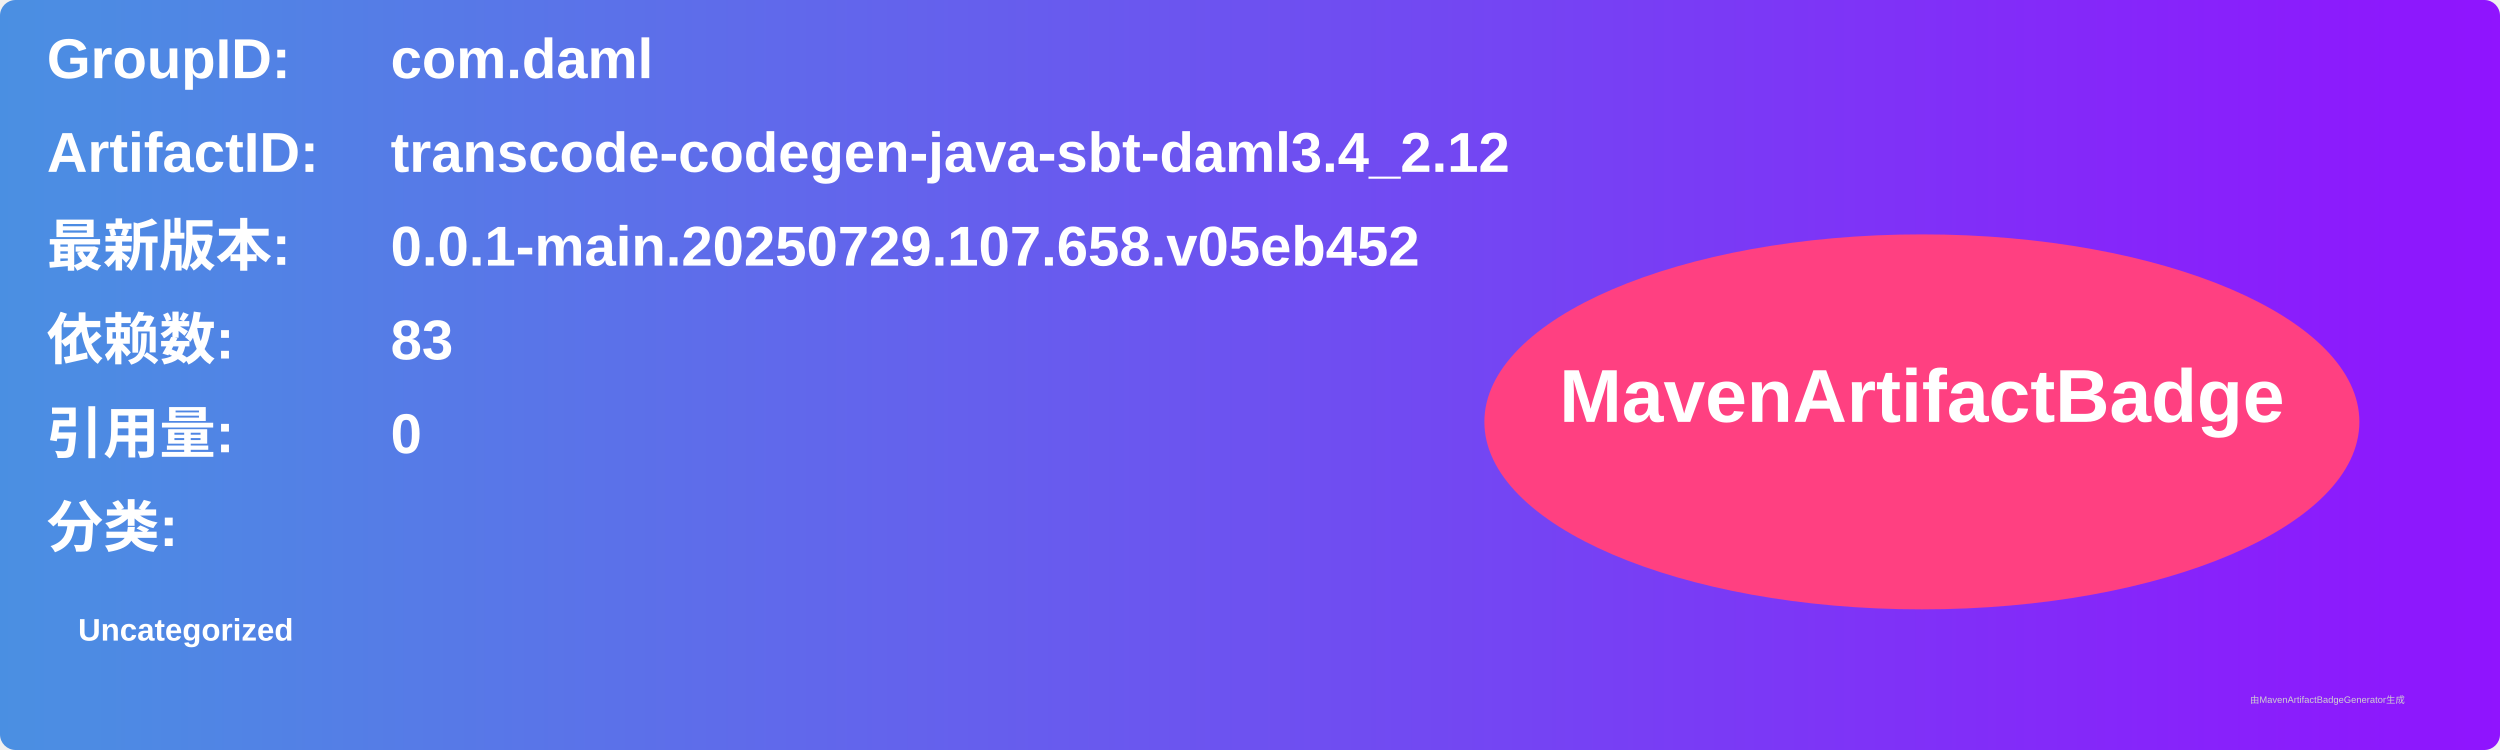
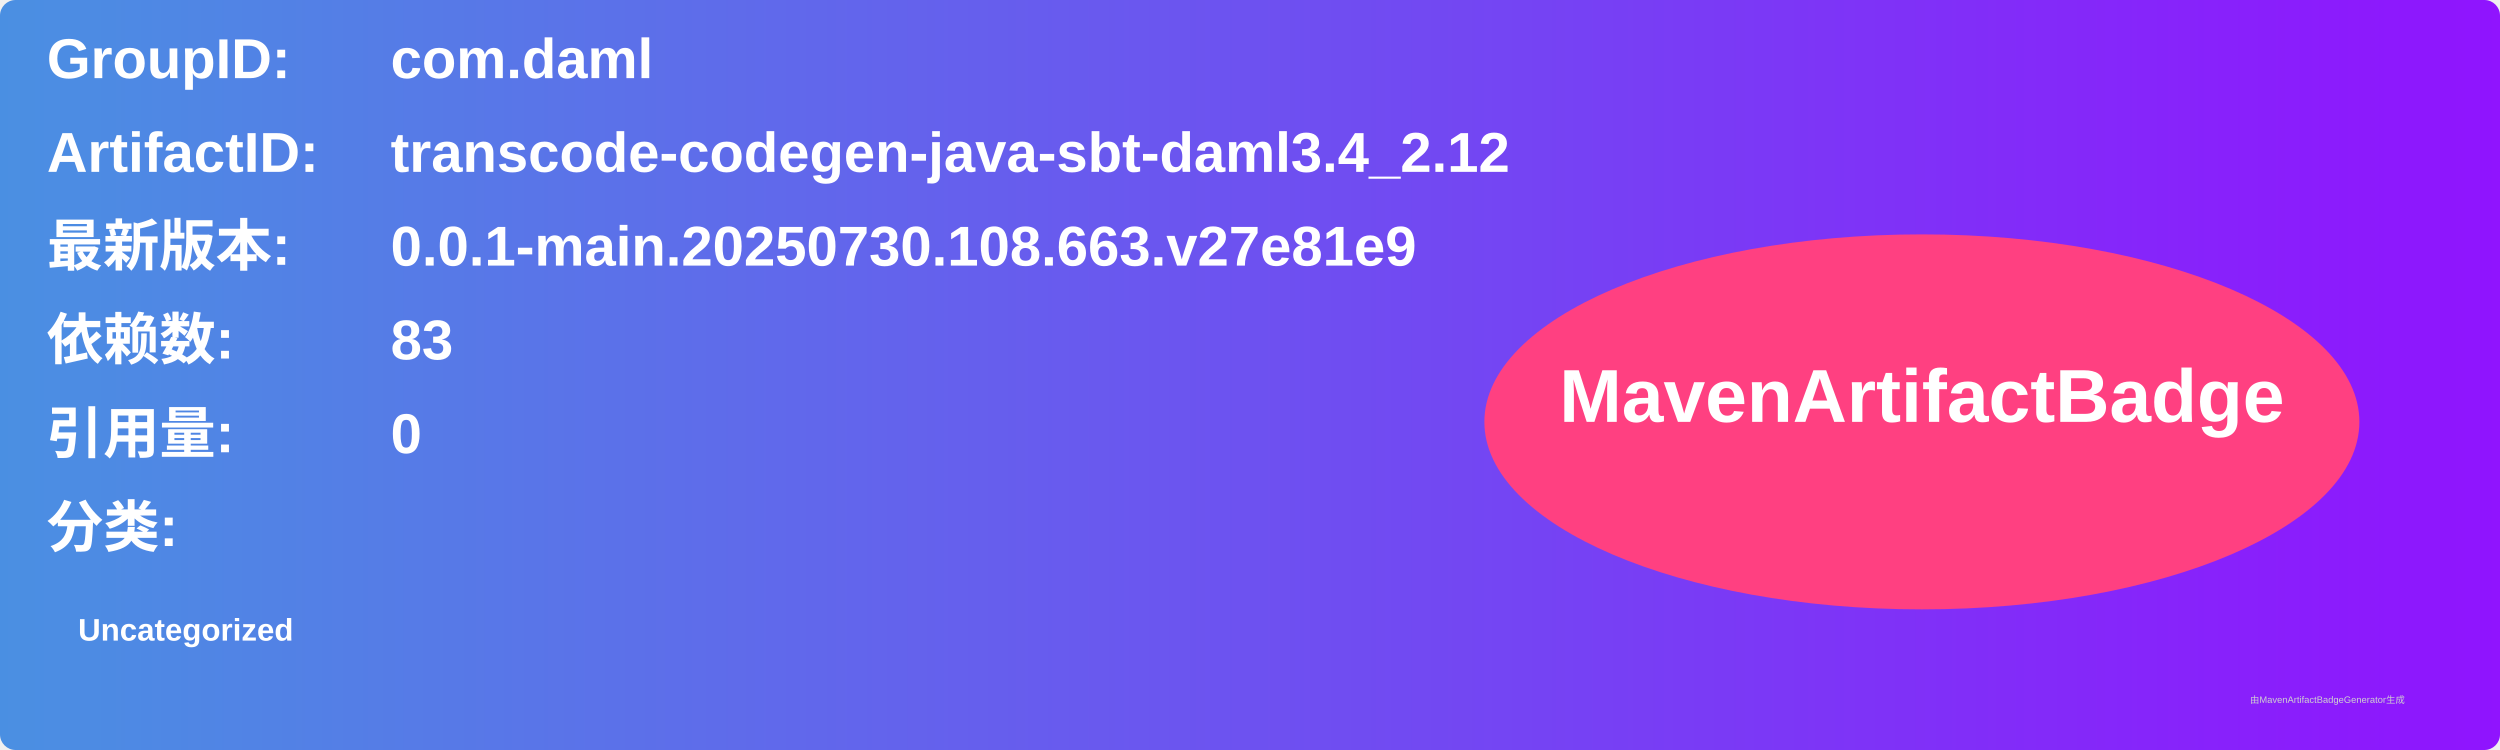
<svg xmlns="http://www.w3.org/2000/svg" width="800" height="240" viewBox="0 0 800 240">
  <linearGradient id="grad" x1="0%" y1="0%" x2="100%" y2="0%">
    <stop offset="0%" stop-color="#4a90e2" />
    <stop offset="100%" stop-color="#9013fe" />
  </linearGradient>
  <rect width="100%" height="100%" rx="5" ry="5" fill="url(#grad)" />
  <g transform="translate(15, 15)">
    <text x="0" y="10" font-family="Arial" font-size="18" fill="white" font-weight="bold" width="260">GroupID:</text>
    <text x="110" y="10" font-family="Arial" font-size="18" fill="white" font-weight="bold" width="460">com.daml</text>
    <text x="0" y="40" font-family="Arial" font-size="18" fill="white" font-weight="bold" width="260">ArtifactID:</text>
    <text x="110" y="40" font-family="Arial" font-size="18" fill="white" font-weight="bold" width="460">transcode-codegen-java-sbt-daml3.4_2.12</text>
    <text x="0" y="70" font-family="Arial" font-size="18" fill="white" font-weight="bold">最新版本:</text>
    <text x="110" y="70" font-family="Arial" font-size="18" fill="white" font-weight="bold">
-       <tspan font-weight="bold">0.0.1-main.20250729.107.658.v05eb452</tspan>
+       <tspan font-weight="bold">0.0.1-main.20250730.108.663.v27e81e9</tspan>
    </text>
    <text x="0" y="100" font-family="Arial" font-size="18" fill="white" font-weight="bold">依赖数: </text>
    <text x="110" y="100" font-family="Arial" font-size="18" fill="white">
      <tspan font-weight="bold">83</tspan>
    </text>
    <text x="0" y="130" font-family="Arial" font-size="18" fill="white" font-weight="bold">引用量: </text>
    <text x="110" y="130" font-family="Arial" font-size="18" fill="white">
      <tspan font-weight="bold">0</tspan>
    </text>
    <text x="0" y="160" font-family="Arial" font-size="18" fill="white" font-weight="bold">分类:</text>
    <text x="10" y="190" font-family="Arial" font-size="10" fill="white">
      <tspan font-weight="bold">Uncategorized</tspan>
    </text>
    <ellipse cx="600" cy="120" rx="140" ry="60" fill="#ff4081" />
    <text x="600" y="120" text-anchor="middle" font-family="Arial" font-size="24" fill="white" font-weight="bold">MavenArtifactBadge</text>
  </g>
  <text x="720" y="225" font-family="Arial" font-size="3" fill="#d0d0d0">由MavenArtifactBadgeGenerator生成</text>
</svg>
